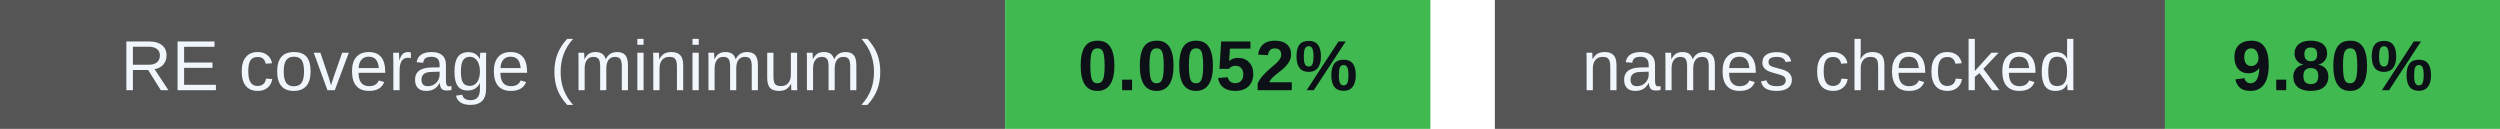
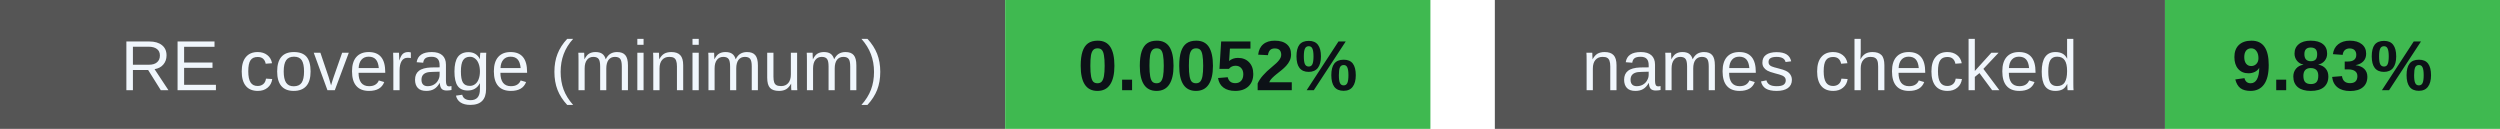
<svg xmlns="http://www.w3.org/2000/svg" width="388" height="20" viewBox="0 0 388 20" role="img" aria-labelledby="badges-title badges-desc">
  <g font-family="-apple-system,BlinkMacSystemFont,Segoe UI,Arial,sans-serif" font-size="11">
    <rect x="0" y="0" width="156" height="20" rx="0" fill="#555" />
    <rect x="156" y="0" width="66" height="20" rx="0" fill="#3fb950" />
    <text x="78.0" y="14" font-size="11" font-weight="500" fill="#f0f6fc" text-anchor="middle">RE coverage (minimum)</text>
    <text x="189.0" y="14" font-size="11" font-weight="700" fill="#0d1117" text-anchor="middle">0.0052%</text>
    <rect x="232" y="0" width="104" height="20" rx="0" fill="#555" />
    <rect x="336" y="0" width="52" height="20" rx="0" fill="#3fb950" />
    <text x="284.0" y="14" font-size="11" font-weight="500" fill="#f0f6fc" text-anchor="middle">names checked</text>
-     <text x="362.0" y="14" font-size="11" font-weight="700" fill="#0d1117" text-anchor="middle">9.80%</text>
+     <text x="362.0" y="14" font-size="11" font-weight="700" fill="#0d1117" text-anchor="middle">9.83%</text>
  </g>
</svg>
